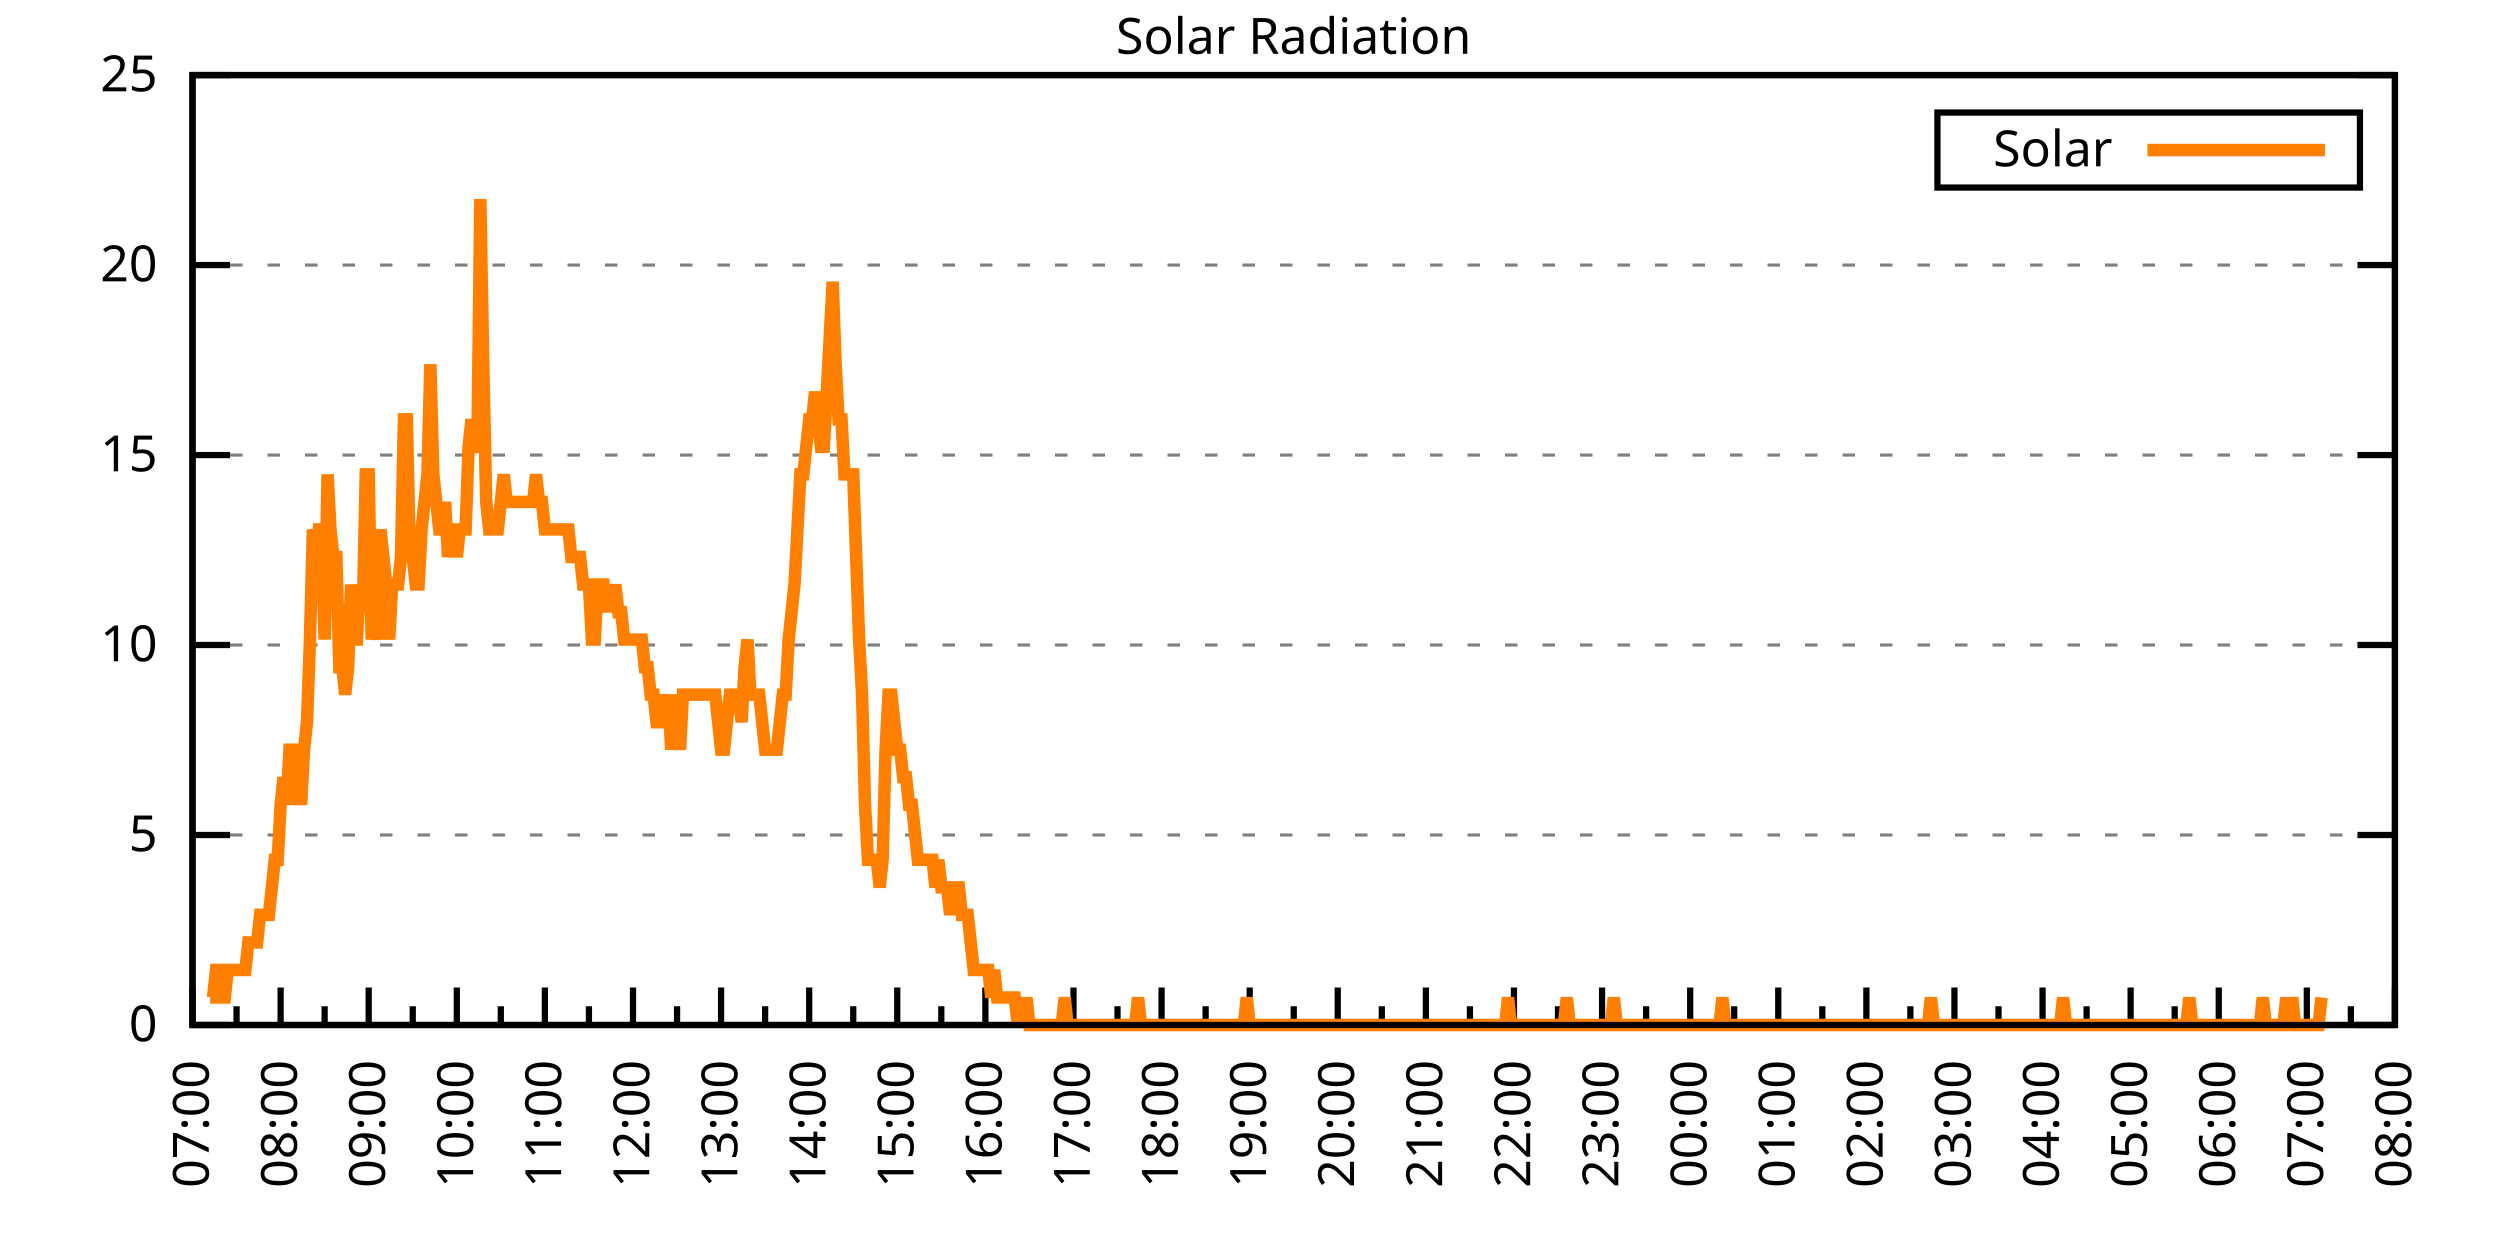
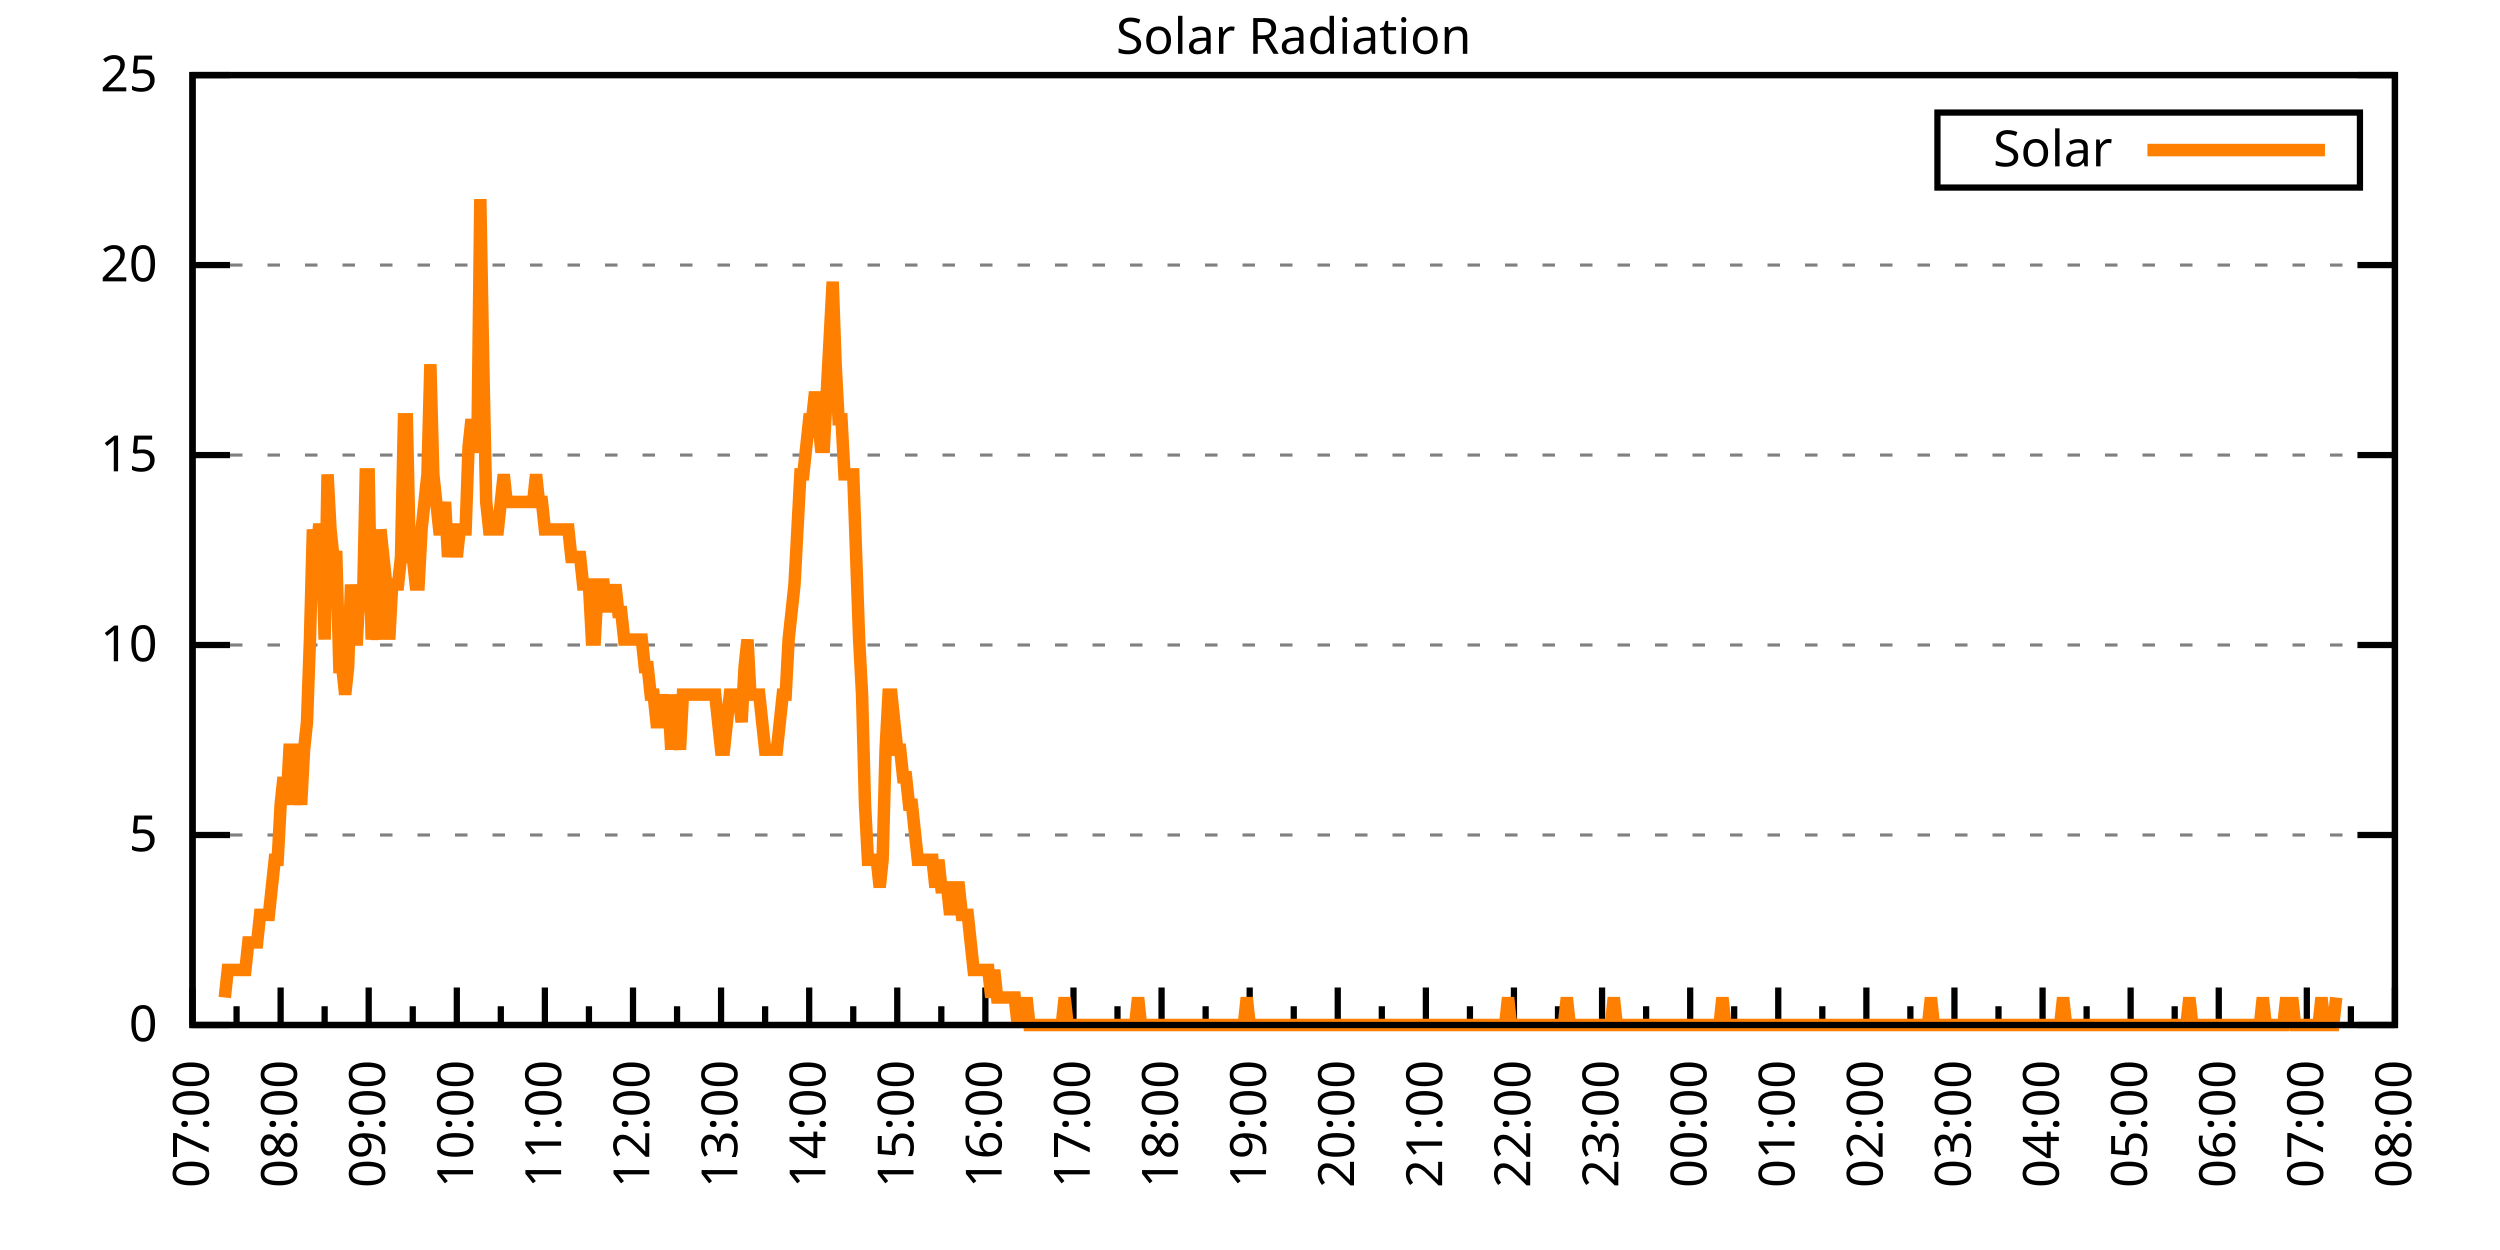
<svg xmlns="http://www.w3.org/2000/svg" xmlns:xlink="http://www.w3.org/1999/xlink" width="400" height="200" viewBox="0 0 400 200">
  <g id="gnuplot_canvas">
    <rect x="0" y="0" width="400" height="200" fill="none" />
    <defs>
      <circle id="gpDot" r="0.5" stroke-width="0.5" stroke="currentColor" />
      <path id="gpPt0" stroke-width="0.333" stroke="currentColor" d="M-1,0 h2 M0,-1 v2" />
      <path id="gpPt1" stroke-width="0.333" stroke="currentColor" d="M-1,-1 L1,1 M1,-1 L-1,1" />
      <path id="gpPt2" stroke-width="0.333" stroke="currentColor" d="M-1,0 L1,0 M0,-1 L0,1 M-1,-1 L1,1 M-1,1 L1,-1" />
      <rect id="gpPt3" stroke-width="0.333" stroke="currentColor" x="-1" y="-1" width="2" height="2" />
      <rect id="gpPt4" stroke-width="0.333" stroke="currentColor" fill="currentColor" x="-1" y="-1" width="2" height="2" />
      <circle id="gpPt5" stroke-width="0.333" stroke="currentColor" cx="0" cy="0" r="1" />
      <use xlink:href="#gpPt5" id="gpPt6" fill="currentColor" stroke="none" />
      <path id="gpPt7" stroke-width="0.333" stroke="currentColor" d="M0,-1.33 L-1.33,0.67 L1.33,0.67 z" />
      <use xlink:href="#gpPt7" id="gpPt8" fill="currentColor" stroke="none" />
      <use xlink:href="#gpPt7" id="gpPt9" stroke="currentColor" transform="rotate(180)" />
      <use xlink:href="#gpPt9" id="gpPt10" fill="currentColor" stroke="none" />
      <use xlink:href="#gpPt3" id="gpPt11" stroke="currentColor" transform="rotate(45)" />
      <use xlink:href="#gpPt11" id="gpPt12" fill="currentColor" stroke="none" />
      <path id="gpPt13" stroke-width="0.333" stroke="currentColor" d="M0,1.330 L1.265,0.411 L0.782,-1.067 L-0.782,-1.076 L-1.265,0.411 z" />
      <use xlink:href="#gpPt13" id="gpPt14" fill="currentColor" stroke="none" />
      <filter id="textbox" filterUnits="objectBoundingBox" x="0" y="0" height="1" width="1">
        <feFlood flood-color="white" flood-opacity="1" result="bgnd" />
        <feComposite in="SourceGraphic" in2="bgnd" operator="atop" />
      </filter>
      <filter id="greybox" filterUnits="objectBoundingBox" x="0" y="0" height="1" width="1">
        <feFlood flood-color="lightgrey" flood-opacity="1" result="grey" />
        <feComposite in="SourceGraphic" in2="grey" operator="atop" />
      </filter>
    </defs>
    <g fill="none" color="white" stroke="currentColor" stroke-width="1.00" stroke-linecap="butt" stroke-linejoin="miter">
</g>
    <g fill="none" color="black" stroke="currentColor" stroke-width="1.00" stroke-linecap="butt" stroke-linejoin="miter">
      <g stroke="none" shape-rendering="crispEdges">
        <polygon fill="rgb(255, 255, 255)" points="30.80,164.00 383.18,164.00 383.18,12.02 30.80,12.02 " />
      </g>
    </g>
    <g fill="none" color="black" stroke="currentColor" stroke-width="1.00" stroke-linecap="butt" stroke-linejoin="miter">
</g>
    <g fill="none" color="black" stroke="black" stroke-width="0.50" stroke-linecap="butt" stroke-linejoin="miter">
</g>
    <g fill="none" color="gray" stroke="currentColor" stroke-width="0.50" stroke-linecap="butt" stroke-linejoin="miter">
      <path stroke="gray" stroke-dasharray="2,4" class="gridline" d="M30.80,164.00 L383.19,164.00  " />
    </g>
    <g fill="none" color="gray" stroke="gray" stroke-width="1.00" stroke-linecap="butt" stroke-linejoin="miter">
</g>
    <g fill="none" color="black" stroke="currentColor" stroke-width="1.00" stroke-linecap="butt" stroke-linejoin="miter">
      <path stroke="black" d="M30.80,164.00 L36.80,164.00 M383.19,164.00 L377.19,164.00  " />
      <g transform="translate(25.20,166.60)" stroke="none" fill="black" font-family="Sans" font-size="8.00" text-anchor="end">
        <text>
          <tspan font-family="Sans"> 0</tspan>
        </text>
      </g>
    </g>
    <g fill="none" color="black" stroke="currentColor" stroke-width="1.00" stroke-linecap="butt" stroke-linejoin="miter">
</g>
    <g fill="none" color="black" stroke="black" stroke-width="0.50" stroke-linecap="butt" stroke-linejoin="miter">
</g>
    <g fill="none" color="gray" stroke="currentColor" stroke-width="0.50" stroke-linecap="butt" stroke-linejoin="miter">
      <path stroke="gray" stroke-dasharray="2,4" class="gridline" d="M30.80,133.60 L383.19,133.60  " />
    </g>
    <g fill="none" color="gray" stroke="gray" stroke-width="1.00" stroke-linecap="butt" stroke-linejoin="miter">
</g>
    <g fill="none" color="black" stroke="currentColor" stroke-width="1.00" stroke-linecap="butt" stroke-linejoin="miter">
      <path stroke="black" d="M30.80,133.60 L36.80,133.60 M383.19,133.60 L377.19,133.60  " />
      <g transform="translate(25.20,136.20)" stroke="none" fill="black" font-family="Sans" font-size="8.00" text-anchor="end">
        <text>
          <tspan font-family="Sans"> 5</tspan>
        </text>
      </g>
    </g>
    <g fill="none" color="black" stroke="currentColor" stroke-width="1.00" stroke-linecap="butt" stroke-linejoin="miter">
</g>
    <g fill="none" color="black" stroke="black" stroke-width="0.50" stroke-linecap="butt" stroke-linejoin="miter">
</g>
    <g fill="none" color="gray" stroke="currentColor" stroke-width="0.50" stroke-linecap="butt" stroke-linejoin="miter">
      <path stroke="gray" stroke-dasharray="2,4" class="gridline" d="M30.80,103.20 L383.19,103.20  " />
    </g>
    <g fill="none" color="gray" stroke="gray" stroke-width="1.00" stroke-linecap="butt" stroke-linejoin="miter">
</g>
    <g fill="none" color="black" stroke="currentColor" stroke-width="1.00" stroke-linecap="butt" stroke-linejoin="miter">
      <path stroke="black" d="M30.80,103.20 L36.80,103.20 M383.19,103.20 L377.19,103.20  " />
      <g transform="translate(25.20,105.80)" stroke="none" fill="black" font-family="Sans" font-size="8.00" text-anchor="end">
        <text>
          <tspan font-family="Sans"> 10</tspan>
        </text>
      </g>
    </g>
    <g fill="none" color="black" stroke="currentColor" stroke-width="1.00" stroke-linecap="butt" stroke-linejoin="miter">
</g>
    <g fill="none" color="black" stroke="black" stroke-width="0.50" stroke-linecap="butt" stroke-linejoin="miter">
</g>
    <g fill="none" color="gray" stroke="currentColor" stroke-width="0.50" stroke-linecap="butt" stroke-linejoin="miter">
      <path stroke="gray" stroke-dasharray="2,4" class="gridline" d="M30.80,72.81 L383.19,72.81  " />
    </g>
    <g fill="none" color="gray" stroke="gray" stroke-width="1.00" stroke-linecap="butt" stroke-linejoin="miter">
</g>
    <g fill="none" color="black" stroke="currentColor" stroke-width="1.00" stroke-linecap="butt" stroke-linejoin="miter">
      <path stroke="black" d="M30.80,72.81 L36.80,72.81 M383.19,72.81 L377.19,72.81  " />
      <g transform="translate(25.20,75.41)" stroke="none" fill="black" font-family="Sans" font-size="8.00" text-anchor="end">
        <text>
          <tspan font-family="Sans"> 15</tspan>
        </text>
      </g>
    </g>
    <g fill="none" color="black" stroke="currentColor" stroke-width="1.00" stroke-linecap="butt" stroke-linejoin="miter">
</g>
    <g fill="none" color="black" stroke="black" stroke-width="0.50" stroke-linecap="butt" stroke-linejoin="miter">
</g>
    <g fill="none" color="gray" stroke="currentColor" stroke-width="0.50" stroke-linecap="butt" stroke-linejoin="miter">
      <path stroke="gray" stroke-dasharray="2,4" class="gridline" d="M30.80,42.41 L383.19,42.41  " />
    </g>
    <g fill="none" color="gray" stroke="gray" stroke-width="1.00" stroke-linecap="butt" stroke-linejoin="miter">
</g>
    <g fill="none" color="black" stroke="currentColor" stroke-width="1.00" stroke-linecap="butt" stroke-linejoin="miter">
      <path stroke="black" d="M30.80,42.41 L36.80,42.41 M383.19,42.41 L377.19,42.41  " />
      <g transform="translate(25.20,45.01)" stroke="none" fill="black" font-family="Sans" font-size="8.00" text-anchor="end">
        <text>
          <tspan font-family="Sans"> 20</tspan>
        </text>
      </g>
    </g>
    <g fill="none" color="black" stroke="currentColor" stroke-width="1.00" stroke-linecap="butt" stroke-linejoin="miter">
</g>
    <g fill="none" color="black" stroke="black" stroke-width="0.50" stroke-linecap="butt" stroke-linejoin="miter">
</g>
    <g fill="none" color="gray" stroke="currentColor" stroke-width="0.50" stroke-linecap="butt" stroke-linejoin="miter">
      <path stroke="gray" stroke-dasharray="2,4" class="gridline" d="M30.80,12.01 L383.19,12.01  " />
    </g>
    <g fill="none" color="gray" stroke="gray" stroke-width="1.00" stroke-linecap="butt" stroke-linejoin="miter">
</g>
    <g fill="none" color="black" stroke="currentColor" stroke-width="1.00" stroke-linecap="butt" stroke-linejoin="miter">
      <path stroke="black" d="M30.80,12.01 L36.80,12.01 M383.19,12.01 L377.19,12.01  " />
      <g transform="translate(25.20,14.61)" stroke="none" fill="black" font-family="Sans" font-size="8.00" text-anchor="end">
        <text>
          <tspan font-family="Sans"> 25</tspan>
        </text>
      </g>
    </g>
    <g fill="none" color="black" stroke="currentColor" stroke-width="1.00" stroke-linecap="butt" stroke-linejoin="miter">
      <path stroke="black" d="M30.80,164.00 L30.80,158.00  " />
      <g transform="translate(33.40,169.60) rotate(270)" stroke="none" fill="black" font-family="Sans" font-size="8.00" text-anchor="end">
        <text>
          <tspan font-family="Sans">07:00</tspan>
        </text>
      </g>
    </g>
    <g fill="none" color="black" stroke="currentColor" stroke-width="1.00" stroke-linecap="butt" stroke-linejoin="miter">
      <path stroke="black" d="M37.85,164.00 L37.85,161.00 M44.90,164.00 L44.90,158.00  " />
      <g transform="translate(47.50,169.60) rotate(270)" stroke="none" fill="black" font-family="Sans" font-size="8.00" text-anchor="end">
        <text>
          <tspan font-family="Sans">08:00</tspan>
        </text>
      </g>
    </g>
    <g fill="none" color="black" stroke="currentColor" stroke-width="1.00" stroke-linecap="butt" stroke-linejoin="miter">
      <path stroke="black" d="M51.94,164.00 L51.94,161.00 M58.99,164.00 L58.99,158.00  " />
      <g transform="translate(61.59,169.60) rotate(270)" stroke="none" fill="black" font-family="Sans" font-size="8.00" text-anchor="end">
        <text>
          <tspan font-family="Sans">09:00</tspan>
        </text>
      </g>
    </g>
    <g fill="none" color="black" stroke="currentColor" stroke-width="1.00" stroke-linecap="butt" stroke-linejoin="miter">
      <path stroke="black" d="M66.04,164.00 L66.04,161.00 M73.09,164.00 L73.09,158.00  " />
      <g transform="translate(75.69,169.60) rotate(270)" stroke="none" fill="black" font-family="Sans" font-size="8.00" text-anchor="end">
        <text>
          <tspan font-family="Sans">10:00</tspan>
        </text>
      </g>
    </g>
    <g fill="none" color="black" stroke="currentColor" stroke-width="1.00" stroke-linecap="butt" stroke-linejoin="miter">
      <path stroke="black" d="M80.13,164.00 L80.13,161.00 M87.18,164.00 L87.18,158.00  " />
      <g transform="translate(89.78,169.60) rotate(270)" stroke="none" fill="black" font-family="Sans" font-size="8.00" text-anchor="end">
        <text>
          <tspan font-family="Sans">11:00</tspan>
        </text>
      </g>
    </g>
    <g fill="none" color="black" stroke="currentColor" stroke-width="1.00" stroke-linecap="butt" stroke-linejoin="miter">
      <path stroke="black" d="M94.23,164.00 L94.23,161.00 M101.28,164.00 L101.28,158.00  " />
      <g transform="translate(103.88,169.60) rotate(270)" stroke="none" fill="black" font-family="Sans" font-size="8.00" text-anchor="end">
        <text>
          <tspan font-family="Sans">12:00</tspan>
        </text>
      </g>
    </g>
    <g fill="none" color="black" stroke="currentColor" stroke-width="1.00" stroke-linecap="butt" stroke-linejoin="miter">
      <path stroke="black" d="M108.33,164.00 L108.33,161.00 M115.37,164.00 L115.37,158.00  " />
      <g transform="translate(117.97,169.60) rotate(270)" stroke="none" fill="black" font-family="Sans" font-size="8.00" text-anchor="end">
        <text>
          <tspan font-family="Sans">13:00</tspan>
        </text>
      </g>
    </g>
    <g fill="none" color="black" stroke="currentColor" stroke-width="1.00" stroke-linecap="butt" stroke-linejoin="miter">
      <path stroke="black" d="M122.42,164.00 L122.42,161.00 M129.47,164.00 L129.47,158.00  " />
      <g transform="translate(132.07,169.60) rotate(270)" stroke="none" fill="black" font-family="Sans" font-size="8.00" text-anchor="end">
        <text>
          <tspan font-family="Sans">14:00</tspan>
        </text>
      </g>
    </g>
    <g fill="none" color="black" stroke="currentColor" stroke-width="1.00" stroke-linecap="butt" stroke-linejoin="miter">
      <path stroke="black" d="M136.52,164.00 L136.52,161.00 M143.56,164.00 L143.56,158.00  " />
      <g transform="translate(146.16,169.60) rotate(270)" stroke="none" fill="black" font-family="Sans" font-size="8.00" text-anchor="end">
        <text>
          <tspan font-family="Sans">15:00</tspan>
        </text>
      </g>
    </g>
    <g fill="none" color="black" stroke="currentColor" stroke-width="1.00" stroke-linecap="butt" stroke-linejoin="miter">
      <path stroke="black" d="M150.61,164.00 L150.61,161.00 M157.66,164.00 L157.66,158.00  " />
      <g transform="translate(160.26,169.60) rotate(270)" stroke="none" fill="black" font-family="Sans" font-size="8.00" text-anchor="end">
        <text>
          <tspan font-family="Sans">16:00</tspan>
        </text>
      </g>
    </g>
    <g fill="none" color="black" stroke="currentColor" stroke-width="1.00" stroke-linecap="butt" stroke-linejoin="miter">
      <path stroke="black" d="M164.71,164.00 L164.71,161.00 M171.76,164.00 L171.76,158.00  " />
      <g transform="translate(174.36,169.60) rotate(270)" stroke="none" fill="black" font-family="Sans" font-size="8.00" text-anchor="end">
        <text>
          <tspan font-family="Sans">17:00</tspan>
        </text>
      </g>
    </g>
    <g fill="none" color="black" stroke="currentColor" stroke-width="1.00" stroke-linecap="butt" stroke-linejoin="miter">
      <path stroke="black" d="M178.80,164.00 L178.80,161.00 M185.85,164.00 L185.85,158.00  " />
      <g transform="translate(188.45,169.60) rotate(270)" stroke="none" fill="black" font-family="Sans" font-size="8.00" text-anchor="end">
        <text>
          <tspan font-family="Sans">18:00</tspan>
        </text>
      </g>
    </g>
    <g fill="none" color="black" stroke="currentColor" stroke-width="1.00" stroke-linecap="butt" stroke-linejoin="miter">
      <path stroke="black" d="M192.90,164.00 L192.90,161.00 M199.95,164.00 L199.95,158.00  " />
      <g transform="translate(202.55,169.60) rotate(270)" stroke="none" fill="black" font-family="Sans" font-size="8.00" text-anchor="end">
        <text>
          <tspan font-family="Sans">19:00</tspan>
        </text>
      </g>
    </g>
    <g fill="none" color="black" stroke="currentColor" stroke-width="1.00" stroke-linecap="butt" stroke-linejoin="miter">
      <path stroke="black" d="M207.00,164.00 L207.00,161.00 M214.04,164.00 L214.04,158.00  " />
      <g transform="translate(216.64,169.60) rotate(270)" stroke="none" fill="black" font-family="Sans" font-size="8.00" text-anchor="end">
        <text>
          <tspan font-family="Sans">20:00</tspan>
        </text>
      </g>
    </g>
    <g fill="none" color="black" stroke="currentColor" stroke-width="1.00" stroke-linecap="butt" stroke-linejoin="miter">
      <path stroke="black" d="M221.09,164.00 L221.09,161.00 M228.14,164.00 L228.14,158.00  " />
      <g transform="translate(230.74,169.60) rotate(270)" stroke="none" fill="black" font-family="Sans" font-size="8.00" text-anchor="end">
        <text>
          <tspan font-family="Sans">21:00</tspan>
        </text>
      </g>
    </g>
    <g fill="none" color="black" stroke="currentColor" stroke-width="1.00" stroke-linecap="butt" stroke-linejoin="miter">
      <path stroke="black" d="M235.19,164.00 L235.19,161.00 M242.23,164.00 L242.23,158.00  " />
      <g transform="translate(244.83,169.60) rotate(270)" stroke="none" fill="black" font-family="Sans" font-size="8.00" text-anchor="end">
        <text>
          <tspan font-family="Sans">22:00</tspan>
        </text>
      </g>
    </g>
    <g fill="none" color="black" stroke="currentColor" stroke-width="1.00" stroke-linecap="butt" stroke-linejoin="miter">
      <path stroke="black" d="M249.28,164.00 L249.28,161.00 M256.33,164.00 L256.33,158.00  " />
      <g transform="translate(258.93,169.60) rotate(270)" stroke="none" fill="black" font-family="Sans" font-size="8.00" text-anchor="end">
        <text>
          <tspan font-family="Sans">23:00</tspan>
        </text>
      </g>
    </g>
    <g fill="none" color="black" stroke="currentColor" stroke-width="1.00" stroke-linecap="butt" stroke-linejoin="miter">
      <path stroke="black" d="M263.38,164.00 L263.38,161.00 M270.43,164.00 L270.43,158.00  " />
      <g transform="translate(273.03,169.60) rotate(270)" stroke="none" fill="black" font-family="Sans" font-size="8.00" text-anchor="end">
        <text>
          <tspan font-family="Sans">00:00</tspan>
        </text>
      </g>
    </g>
    <g fill="none" color="black" stroke="currentColor" stroke-width="1.00" stroke-linecap="butt" stroke-linejoin="miter">
      <path stroke="black" d="M277.47,164.00 L277.47,161.00 M284.52,164.00 L284.52,158.00  " />
      <g transform="translate(287.12,169.60) rotate(270)" stroke="none" fill="black" font-family="Sans" font-size="8.00" text-anchor="end">
        <text>
          <tspan font-family="Sans">01:00</tspan>
        </text>
      </g>
    </g>
    <g fill="none" color="black" stroke="currentColor" stroke-width="1.00" stroke-linecap="butt" stroke-linejoin="miter">
      <path stroke="black" d="M291.57,164.00 L291.57,161.00 M298.62,164.00 L298.62,158.00  " />
      <g transform="translate(301.22,169.60) rotate(270)" stroke="none" fill="black" font-family="Sans" font-size="8.00" text-anchor="end">
        <text>
          <tspan font-family="Sans">02:00</tspan>
        </text>
      </g>
    </g>
    <g fill="none" color="black" stroke="currentColor" stroke-width="1.00" stroke-linecap="butt" stroke-linejoin="miter">
      <path stroke="black" d="M305.66,164.00 L305.66,161.00 M312.71,164.00 L312.71,158.00  " />
      <g transform="translate(315.31,169.60) rotate(270)" stroke="none" fill="black" font-family="Sans" font-size="8.00" text-anchor="end">
        <text>
          <tspan font-family="Sans">03:00</tspan>
        </text>
      </g>
    </g>
    <g fill="none" color="black" stroke="currentColor" stroke-width="1.00" stroke-linecap="butt" stroke-linejoin="miter">
      <path stroke="black" d="M319.76,164.00 L319.76,161.00 M326.81,164.00 L326.81,158.00  " />
      <g transform="translate(329.41,169.60) rotate(270)" stroke="none" fill="black" font-family="Sans" font-size="8.00" text-anchor="end">
        <text>
          <tspan font-family="Sans">04:00</tspan>
        </text>
      </g>
    </g>
    <g fill="none" color="black" stroke="currentColor" stroke-width="1.00" stroke-linecap="butt" stroke-linejoin="miter">
      <path stroke="black" d="M333.86,164.00 L333.86,161.00 M340.90,164.00 L340.90,158.00  " />
      <g transform="translate(343.50,169.60) rotate(270)" stroke="none" fill="black" font-family="Sans" font-size="8.00" text-anchor="end">
        <text>
          <tspan font-family="Sans">05:00</tspan>
        </text>
      </g>
    </g>
    <g fill="none" color="black" stroke="currentColor" stroke-width="1.00" stroke-linecap="butt" stroke-linejoin="miter">
      <path stroke="black" d="M347.95,164.00 L347.95,161.00 M355.00,164.00 L355.00,158.00  " />
      <g transform="translate(357.60,169.60) rotate(270)" stroke="none" fill="black" font-family="Sans" font-size="8.00" text-anchor="end">
        <text>
          <tspan font-family="Sans">06:00</tspan>
        </text>
      </g>
    </g>
    <g fill="none" color="black" stroke="currentColor" stroke-width="1.00" stroke-linecap="butt" stroke-linejoin="miter">
      <path stroke="black" d="M362.05,164.00 L362.05,161.00 M369.09,164.00 L369.09,158.00  " />
      <g transform="translate(371.69,169.60) rotate(270)" stroke="none" fill="black" font-family="Sans" font-size="8.00" text-anchor="end">
        <text>
          <tspan font-family="Sans">07:00</tspan>
        </text>
      </g>
    </g>
    <g fill="none" color="black" stroke="currentColor" stroke-width="1.00" stroke-linecap="butt" stroke-linejoin="miter">
      <path stroke="black" d="M376.14,164.00 L376.14,161.00 M383.19,164.00 L383.19,158.00  " />
      <g transform="translate(385.79,169.60) rotate(270)" stroke="none" fill="black" font-family="Sans" font-size="8.00" text-anchor="end">
        <text>
          <tspan font-family="Sans">08:00</tspan>
        </text>
      </g>
    </g>
    <g fill="none" color="black" stroke="currentColor" stroke-width="1.00" stroke-linecap="butt" stroke-linejoin="miter">
</g>
    <g fill="none" color="black" stroke="currentColor" stroke-width="1.00" stroke-linecap="butt" stroke-linejoin="miter">
      <path stroke="black" d="M30.80,12.01 L30.80,164.00 L383.19,164.00 L383.19,12.01 L30.80,12.01 Z  " />
    </g>
    <g fill="none" color="black" stroke="currentColor" stroke-width="1.00" stroke-linecap="butt" stroke-linejoin="miter">
      <g transform="translate(6.80,88.01) rotate(270)" stroke="none" fill="black" font-family="Sans" font-size="8.00" text-anchor="middle">
        <text />
      </g>
    </g>
    <g fill="none" color="black" stroke="currentColor" stroke-width="1.00" stroke-linecap="butt" stroke-linejoin="miter">
</g>
    <g fill="none" color="black" stroke="currentColor" stroke-width="1.00" stroke-linecap="butt" stroke-linejoin="miter">
      <path stroke="black" d="M309.99,30.01 L309.99,18.01 L377.59,18.01 L377.59,30.01 L309.99,30.01 Z  " />
    </g>
    <g id="Solar_Radiation_plot_1">
      <g fill="none" color="white" stroke="black" stroke-width="2.00" stroke-linecap="butt" stroke-linejoin="miter">
</g>
      <g fill="none" color="black" stroke="currentColor" stroke-width="2.00" stroke-linecap="butt" stroke-linejoin="miter">
        <g transform="translate(337.99,26.61)" stroke="none" fill="black" font-family="Sans" font-size="8.00" text-anchor="end">
          <text>
            <tspan font-family="Sans">Solar</tspan>
          </text>
        </g>
      </g>
      <g fill="none" color="black" stroke="currentColor" stroke-width="2.00" stroke-linecap="butt" stroke-linejoin="miter">
-         <path stroke="rgb(255, 127,   0)" d="M343.59,24.01 L371.99,24.01 M33.62,159.60 L34.09,159.60 L34.56,155.19 L35.03,155.19 L35.50,159.60 L35.97,159.60   L36.44,155.19 L36.91,155.19 L37.38,155.19 L37.85,155.19 L38.32,155.19 L38.79,155.19 L39.26,155.19 L39.73,150.79   L40.20,150.79 L40.67,150.79 L41.14,150.79 L41.61,146.38 L42.08,146.38 L42.55,146.38 L43.02,146.38 L43.49,141.98   L43.96,137.57 L44.43,137.57 L44.90,128.76 L45.37,124.36 L45.84,128.76 L46.31,119.95 L46.78,119.95 L47.24,128.76   L47.71,124.36 L48.18,128.76 L48.65,119.95 L49.12,115.55 L49.59,102.33 L50.06,84.71 L50.53,89.12 L51.00,84.71   L51.47,84.71 L51.94,102.33 L52.41,75.90 L52.88,84.71 L53.35,89.12 L53.82,89.12 L54.29,106.74 L54.76,106.74   L55.23,111.14 L55.70,106.74 L56.17,93.52 L56.64,102.33 L57.11,102.33 L57.58,93.52 L58.05,97.93 L58.52,75.90   L58.99,75.90 L59.46,102.33 L59.93,97.93 L60.40,102.33 L60.87,84.71 L61.34,89.12 L61.81,93.52 L62.28,102.33   L62.75,93.52 L63.22,93.52 L63.69,93.52 L64.16,89.12 L64.63,67.09 L65.10,67.09 L65.57,89.12 L66.04,89.12   L66.51,93.52 L66.98,93.52 L67.45,84.71 L67.92,80.31 L68.39,75.90 L68.86,58.28 L69.33,75.90 L69.80,80.31   L70.27,84.71 L70.74,84.71 L71.21,80.31 L71.68,89.12 L72.15,84.71 L72.62,84.71 L73.09,89.12 L73.56,84.71   L74.03,84.71 L74.50,84.71 L74.97,71.50 L75.44,67.09 L75.91,71.50 L76.38,71.50 L76.85,31.85 L77.32,58.28   L77.79,80.31 L78.26,84.71 L78.73,84.71 L79.19,84.71 L79.66,84.71 L80.13,80.31 L80.60,75.90 L81.07,80.31   L81.54,80.31 L82.01,80.31 L82.48,80.31 L82.95,80.31 L83.42,80.31 L83.89,80.31 L84.36,80.31 L84.83,80.31   L85.30,80.31 L85.77,75.90 L86.24,80.31 L86.71,80.31 L87.18,84.71 L87.65,84.71 L88.12,84.71 L88.59,84.71   L89.06,84.71 L89.53,84.71 L90.00,84.71 L90.47,84.71 L90.94,84.71 L91.41,89.12 L91.88,89.12 L92.35,89.12   L92.82,89.12 L93.29,93.52 L93.76,93.52 L94.23,93.52 L94.70,102.33 L95.17,102.33 L95.64,93.52 L96.11,93.52   L96.58,93.52 L97.05,97.93 L97.52,93.52 L97.99,97.93 L98.46,93.52 L98.93,97.93 L99.40,97.93 L99.87,102.33   L100.34,102.33 L100.81,102.33 L101.28,102.33 L101.75,102.33 L102.22,102.33 L102.69,102.33 L103.16,106.74 L103.63,106.74   L104.10,111.14 L104.57,111.14 L105.04,115.55 L105.51,115.55 L105.98,111.14 L106.45,115.55 L106.92,111.14 L107.39,119.95   L107.86,111.14 L108.33,115.55 L108.80,119.95 L109.27,111.14 L109.74,111.14 L110.21,111.14 L110.68,111.14 L111.14,111.14   L111.61,111.14 L112.08,111.14 L112.55,111.14 L113.02,111.14 L113.49,111.14 L113.96,111.14 L114.43,111.14 L114.90,115.55   L115.37,119.95 L115.84,119.95 L116.31,115.55 L116.78,111.14 L117.25,111.14 L117.72,111.14 L118.19,111.14 L118.66,115.55   L119.13,106.74 L119.60,102.33 L120.07,111.14 L120.54,111.14 L121.01,111.14 L121.48,111.14 L121.95,115.55 L122.42,119.95   L122.89,119.95 L123.36,119.95 L123.83,119.95 L124.30,119.95 L124.77,115.55 L125.24,111.14 L125.71,111.14 L126.18,102.33   L126.65,97.93 L127.12,93.52 L127.59,84.71 L128.06,75.90 L128.53,75.90 L129.00,71.50 L129.47,67.09 L129.94,67.09   L130.41,62.69 L130.88,67.09 L131.35,71.50 L131.82,71.50 L132.29,62.69 L132.76,53.88 L133.23,45.07 L133.70,58.28   L134.17,67.09 L134.64,67.09 L135.11,75.90 L135.58,75.90 L136.05,75.90 L136.52,75.90 L136.99,89.12 L137.46,102.33   L137.93,111.14 L138.40,128.76 L138.87,137.57 L139.34,137.57 L139.81,137.57 L140.28,137.57 L140.75,141.98 L141.22,137.57   L141.69,119.95 L142.16,111.14 L142.63,111.14 L143.09,115.55 L143.56,119.95 L144.03,119.95 L144.50,124.36 L144.97,124.36   L145.44,128.76 L145.91,128.76 L146.38,133.17 L146.85,137.57 L147.32,137.57 L147.79,137.57 L148.26,137.57 L148.73,137.57   L149.20,137.57 L149.67,141.98 L150.14,137.57 L150.61,141.98 L151.08,141.98 L151.55,141.98 L152.02,146.38 L152.49,141.98   L152.96,141.98 L153.43,141.98 L153.90,146.38 L154.37,146.38 L154.84,146.38 L155.31,150.79 L155.78,155.19 L156.25,155.19   L156.72,155.19 L157.19,155.19 L157.66,155.19 L158.13,155.19 L158.60,159.60 L159.07,155.19 L159.54,159.60 L160.01,159.60   L160.48,159.60 L160.95,159.60 L161.42,159.60 L161.89,159.60 L162.36,159.60 L162.83,164.00 L163.30,159.60 L163.77,164.00   L164.24,159.60 L164.71,164.00 L165.18,164.00 L165.65,164.00 L166.12,164.00 L166.59,164.00 L167.06,164.00 L167.53,164.00   L168.00,164.00 L168.47,164.00 L168.94,164.00 L169.41,164.00 L169.88,164.00 L170.35,159.60 L170.82,164.00 L171.29,164.00   L171.76,164.00 L172.23,164.00 L172.70,164.00 L173.17,164.00 L173.64,164.00 L174.11,164.00 L174.58,164.00 L175.04,164.00   L175.51,164.00 L175.98,164.00 L176.45,164.00 L176.92,164.00 L177.39,164.00 L177.86,164.00 L178.33,164.00 L178.80,164.00   L179.27,164.00 L179.74,164.00 L180.21,164.00 L180.68,164.00 L181.15,164.00 L181.62,164.00 L182.09,159.60 L182.56,164.00   L183.03,164.00 L183.50,164.00 L183.97,164.00 L184.44,164.00 L184.91,164.00 L185.38,164.00 L185.85,164.00 L186.32,164.00   L186.79,164.00 L187.26,164.00 L187.73,164.00 L188.20,164.00 L188.67,164.00 L189.14,164.00 L189.61,164.00 L190.08,164.00   L190.55,164.00 L191.02,164.00 L191.49,164.00 L191.96,164.00 L192.43,164.00 L192.90,164.00 L193.37,164.00 L193.84,164.00   L194.31,164.00 L194.78,164.00 L195.25,164.00 L195.72,164.00 L196.19,164.00 L196.66,164.00 L197.13,164.00 L197.60,164.00   L198.07,164.00 L198.54,164.00 L199.01,164.00 L199.48,159.60 L199.95,164.00 L200.42,164.00 L200.89,164.00 L201.36,164.00   L201.83,164.00 L202.30,164.00 L202.77,164.00 L203.24,164.00 L203.71,164.00 L204.18,164.00 L204.65,164.00 L205.12,164.00   L205.59,164.00 L206.06,164.00 L206.53,164.00 L207.00,164.00 L207.46,164.00 L207.93,164.00 L208.40,164.00 L208.87,164.00   L209.34,164.00 L209.81,164.00 L210.28,164.00 L210.75,164.00 L211.22,164.00 L211.69,164.00 L212.16,164.00 L212.63,164.00   L213.10,164.00 L213.57,164.00 L214.04,164.00 L214.51,164.00 L214.98,164.00 L215.45,164.00 L215.92,164.00 L216.39,164.00   L216.86,164.00 L217.33,164.00 L217.80,164.00 L218.27,164.00 L218.74,164.00 L219.21,164.00 L219.68,164.00 L220.15,164.00   L220.62,164.00 L221.09,164.00 L221.56,164.00 L222.03,164.00 L222.50,164.00 L222.97,164.00 L223.44,164.00 L223.91,164.00   L224.38,164.00 L224.85,164.00 L225.32,164.00 L225.79,164.00 L226.26,164.00 L226.73,164.00 L227.20,164.00 L227.67,164.00   L228.14,164.00 L228.61,164.00 L229.08,164.00 L229.55,164.00 L230.02,164.00 L230.49,164.00 L230.96,164.00 L231.43,164.00   L231.90,164.00 L232.37,164.00 L232.84,164.00 L233.31,164.00 L233.78,164.00 L234.25,164.00 L234.72,164.00 L235.19,164.00   L235.66,164.00 L236.13,164.00 L236.60,164.00 L237.07,164.00 L237.54,164.00 L238.01,164.00 L238.48,164.00 L238.95,164.00   L239.41,164.00 L239.88,164.00 L240.35,164.00 L240.82,164.00 L241.29,159.60 L241.76,164.00 L242.23,164.00 L242.70,164.00   L243.17,164.00 L243.64,164.00 L244.11,164.00 L244.58,164.00 L245.05,164.00 L245.52,164.00 L245.99,164.00 L246.46,164.00   L246.93,164.00 L247.40,164.00 L247.87,164.00 L248.34,164.00 L248.81,164.00 L249.28,164.00 L249.75,164.00 L250.22,164.00   L250.69,159.60 L251.16,164.00 L251.63,164.00 L252.10,164.00 L252.57,164.00 L253.04,164.00 L253.51,164.00 L253.98,164.00   L254.45,164.00 L254.92,164.00 L255.39,164.00 L255.86,164.00 L256.33,164.00 L256.80,164.00 L257.27,164.00 L257.74,164.00   L258.21,159.60 L258.68,164.00 L259.15,164.00 L259.62,164.00 L260.09,164.00 L260.56,164.00 L261.03,164.00 L261.50,164.00   L261.97,164.00 L262.44,164.00 L262.91,164.00 L263.38,164.00 L263.85,164.00 L264.32,164.00 L264.79,164.00 L265.26,164.00   L265.73,164.00 L266.20,164.00 L266.67,164.00 L267.14,164.00 L267.61,164.00 L268.08,164.00 L268.55,164.00 L269.02,164.00   L269.49,164.00 L269.96,164.00 L270.43,164.00 L270.90,164.00 L271.36,164.00 L271.83,164.00 L272.30,164.00 L272.77,164.00   L273.24,164.00 L273.71,164.00 L274.18,164.00 L274.65,164.00 L275.12,164.00 L275.59,159.60 L276.06,164.00 L276.53,164.00   L277.00,164.00 L277.47,164.00 L277.94,164.00 L278.41,164.00 L278.88,164.00 L279.35,164.00 L279.82,164.00 L280.29,164.00   L280.76,164.00 L281.23,164.00 L281.70,164.00 L282.17,164.00 L282.64,164.00 L283.11,164.00 L283.58,164.00 L284.05,164.00   L284.52,164.00 L284.99,164.00 L285.46,164.00 L285.93,164.00 L286.40,164.00 L286.87,164.00 L287.34,164.00 L287.81,164.00   L288.28,164.00 L288.75,164.00 L289.22,164.00 L289.69,164.00 L290.16,164.00 L290.63,164.00 L291.10,164.00 L291.57,164.00   L292.04,164.00 L292.51,164.00 L292.98,164.00 L293.45,164.00 L293.92,164.00 L294.39,164.00 L294.86,164.00 L295.33,164.00   L295.80,164.00 L296.27,164.00 L296.74,164.00 L297.21,164.00 L297.68,164.00 L298.15,164.00 L298.62,164.00 L299.09,164.00   L299.56,164.00 L300.03,164.00 L300.50,164.00 L300.97,164.00 L301.44,164.00 L301.91,164.00 L302.38,164.00 L302.85,164.00   L303.31,164.00 L303.78,164.00 L304.25,164.00 L304.72,164.00 L305.19,164.00 L305.66,164.00 L306.13,164.00 L306.60,164.00   L307.07,164.00 L307.54,164.00 L308.01,164.00 L308.48,164.00 L308.95,159.60 L309.42,164.00 L309.89,164.00 L310.36,164.00   L310.83,164.00 L311.30,164.00 L311.77,164.00 L312.24,164.00 L312.71,164.00 L313.18,164.00 L313.65,164.00 L314.12,164.00   L314.59,164.00 L315.06,164.00 L315.53,164.00 L316.00,164.00 L316.47,164.00 L316.94,164.00 L317.41,164.00 L317.88,164.00   L318.35,164.00 L318.82,164.00 L319.29,164.00 L319.76,164.00 L320.23,164.00 L320.70,164.00 L321.17,164.00 L321.64,164.00   L322.11,164.00 L322.58,164.00 L323.05,164.00 L323.52,164.00 L323.99,164.00 L324.46,164.00 L324.93,164.00 L325.40,164.00   L325.87,164.00 L326.34,164.00 L326.81,164.00 L327.28,164.00 L327.75,164.00 L328.22,164.00 L328.69,164.00 L329.16,164.00   L329.63,164.00 L330.10,159.60 L330.57,164.00 L331.04,164.00 L331.51,164.00 L331.98,164.00 L332.45,164.00 L332.92,164.00   L333.39,164.00 L333.86,164.00 L334.33,164.00 L334.80,164.00 L335.26,164.00 L335.73,164.00 L336.20,164.00 L336.67,164.00   L337.14,164.00 L337.61,164.00 L338.08,164.00 L338.55,164.00 L339.02,164.00 L339.49,164.00 L339.96,164.00 L340.43,164.00   L340.90,164.00 L341.37,164.00 L341.84,164.00 L342.31,164.00 L342.78,164.00 L343.25,164.00 L343.72,164.00 L344.19,164.00   L344.66,164.00 L345.13,164.00 L345.60,164.00 L346.07,164.00 L346.54,164.00 L347.01,164.00 L347.48,164.00 L347.95,164.00   L348.42,164.00 L348.89,164.00 L349.36,164.00 L349.83,164.00 L350.30,159.60 L350.77,164.00 L351.24,164.00 L351.71,164.00   L352.18,164.00 L352.65,164.00 L353.12,164.00 L353.59,164.00 L354.06,164.00 L354.53,164.00 L355.00,164.00 L355.47,164.00   L355.94,164.00 L356.41,164.00 L356.88,164.00 L357.35,164.00 L357.82,164.00 L358.29,164.00 L358.76,164.00 L359.23,164.00   L359.70,164.00 L360.17,164.00 L360.64,164.00 L361.11,164.00 L361.58,164.00 L362.05,159.60 L362.52,164.00 L362.99,164.00   L363.46,164.00 L363.93,164.00 L364.40,164.00 L364.87,164.00 L365.34,164.00 L365.81,159.60 L366.28,164.00 L366.75,159.60   L367.21,164.00 L367.68,164.00 L368.15,164.00 L368.62,164.00 L369.09,164.00 L369.56,164.00 L370.03,164.00 L370.50,164.00   L370.97,164.00 L371.44,159.60  " />
+         <path stroke="rgb(255, 127,   0)" d="M343.59,24.01 L371.99,24.01 M35.97,159.60 L36.44,155.19 L36.91,155.19 L37.38,155.19 L37.85,155.19 L38.32,155.19   L38.79,155.19 L39.26,155.19 L39.73,150.79 L40.20,150.79 L40.67,150.79 L41.14,150.79 L41.61,146.38 L42.08,146.38   L42.55,146.38 L43.02,146.38 L43.49,141.98 L43.96,137.57 L44.43,137.57 L44.90,128.76 L45.37,124.36 L45.84,128.76   L46.31,119.95 L46.78,119.95 L47.24,128.76 L47.71,124.36 L48.18,128.76 L48.65,119.95 L49.12,115.55 L49.59,102.33   L50.06,84.71 L50.53,89.12 L51.00,84.71 L51.47,84.71 L51.94,102.33 L52.41,75.90 L52.88,84.71 L53.35,89.12   L53.82,89.12 L54.29,106.74 L54.76,106.74 L55.23,111.14 L55.70,106.74 L56.17,93.52 L56.64,102.33 L57.11,102.33   L57.58,93.52 L58.05,97.93 L58.52,75.90 L58.99,75.90 L59.46,102.33 L59.93,97.93 L60.40,102.33 L60.87,84.71   L61.34,89.12 L61.81,93.52 L62.28,102.33 L62.75,93.52 L63.22,93.52 L63.69,93.52 L64.16,89.12 L64.63,67.09   L65.10,67.09 L65.57,89.12 L66.04,89.12 L66.51,93.52 L66.98,93.52 L67.45,84.71 L67.92,80.31 L68.39,75.90   L68.86,58.28 L69.33,75.90 L69.80,80.31 L70.27,84.71 L70.74,84.71 L71.21,80.31 L71.68,89.12 L72.15,84.71   L72.62,84.71 L73.09,89.12 L73.56,84.71 L74.03,84.71 L74.50,84.71 L74.97,71.50 L75.44,67.09 L75.91,71.50   L76.38,71.50 L76.85,31.85 L77.32,58.28 L77.79,80.31 L78.26,84.71 L78.73,84.71 L79.19,84.71 L79.66,84.71   L80.13,80.31 L80.60,75.90 L81.07,80.31 L81.54,80.31 L82.01,80.31 L82.48,80.31 L82.95,80.31 L83.42,80.31   L83.89,80.31 L84.36,80.31 L84.83,80.31 L85.30,80.31 L85.77,75.90 L86.24,80.31 L86.71,80.31 L87.18,84.71   L87.65,84.71 L88.12,84.71 L88.59,84.71 L89.06,84.71 L89.53,84.71 L90.00,84.71 L90.47,84.71 L90.94,84.71   L91.41,89.12 L91.88,89.12 L92.35,89.12 L92.82,89.12 L93.29,93.52 L93.76,93.52 L94.23,93.52 L94.70,102.33   L95.17,102.33 L95.64,93.52 L96.11,93.52 L96.58,93.52 L97.05,97.93 L97.52,93.52 L97.99,97.93 L98.46,93.52   L98.93,97.93 L99.40,97.93 L99.87,102.33 L100.34,102.33 L100.81,102.33 L101.28,102.33 L101.75,102.33 L102.22,102.33   L102.69,102.33 L103.16,106.74 L103.63,106.74 L104.10,111.14 L104.57,111.14 L105.04,115.55 L105.51,115.55 L105.98,111.14   L106.45,115.55 L106.92,111.14 L107.39,119.95 L107.86,111.14 L108.33,115.55 L108.80,119.95 L109.27,111.14 L109.74,111.14   L110.21,111.14 L110.68,111.14 L111.14,111.14 L111.61,111.14 L112.08,111.14 L112.55,111.14 L113.02,111.14 L113.49,111.14   L113.96,111.14 L114.43,111.14 L114.90,115.55 L115.37,119.95 L115.84,119.95 L116.31,115.55 L116.78,111.14 L117.25,111.14   L117.72,111.14 L118.19,111.14 L118.66,115.55 L119.13,106.74 L119.60,102.33 L120.07,111.14 L120.54,111.14 L121.01,111.14   L121.48,111.14 L121.95,115.55 L122.42,119.95 L122.89,119.95 L123.36,119.95 L123.83,119.95 L124.30,119.95 L124.77,115.55   L125.24,111.14 L125.71,111.14 L126.18,102.33 L126.65,97.93 L127.12,93.52 L127.59,84.71 L128.06,75.90 L128.53,75.90   L129.00,71.50 L129.47,67.09 L129.94,67.09 L130.41,62.69 L130.88,67.09 L131.35,71.50 L131.82,71.50 L132.29,62.69   L132.76,53.88 L133.23,45.07 L133.70,58.28 L134.17,67.09 L134.64,67.09 L135.11,75.90 L135.58,75.90 L136.05,75.90   L136.52,75.90 L136.99,89.12 L137.46,102.33 L137.93,111.14 L138.40,128.76 L138.87,137.57 L139.34,137.57 L139.81,137.57   L140.28,137.57 L140.75,141.98 L141.22,137.57 L141.69,119.95 L142.16,111.14 L142.63,111.14 L143.09,115.55 L143.56,119.95   L144.03,119.95 L144.50,124.36 L144.97,124.36 L145.44,128.76 L145.91,128.76 L146.38,133.17 L146.85,137.57 L147.32,137.57   L147.79,137.57 L148.26,137.57 L148.73,137.57 L149.20,137.57 L149.67,141.98 L150.14,137.57 L150.61,141.98 L151.08,141.98   L151.55,141.98 L152.02,146.38 L152.49,141.98 L152.96,141.98 L153.43,141.98 L153.90,146.38 L154.37,146.38 L154.84,146.38   L155.31,150.79 L155.78,155.19 L156.25,155.19 L156.72,155.19 L157.19,155.19 L157.66,155.19 L158.13,155.19 L158.60,159.60   L159.07,155.19 L159.54,159.60 L160.01,159.60 L160.48,159.60 L160.95,159.60 L161.42,159.60 L161.89,159.60 L162.36,159.60   L162.83,164.00 L163.30,159.60 L163.77,164.00 L164.24,159.60 L164.71,164.00 L165.18,164.00 L165.65,164.00 L166.12,164.00   L166.59,164.00 L167.06,164.00 L167.53,164.00 L168.00,164.00 L168.47,164.00 L168.94,164.00 L169.41,164.00 L169.88,164.00   L170.35,159.60 L170.82,164.00 L171.29,164.00 L171.76,164.00 L172.23,164.00 L172.70,164.00 L173.17,164.00 L173.64,164.00   L174.11,164.00 L174.58,164.00 L175.04,164.00 L175.51,164.00 L175.98,164.00 L176.45,164.00 L176.92,164.00 L177.39,164.00   L177.86,164.00 L178.33,164.00 L178.80,164.00 L179.27,164.00 L179.74,164.00 L180.21,164.00 L180.68,164.00 L181.15,164.00   L181.62,164.00 L182.09,159.60 L182.56,164.00 L183.03,164.00 L183.50,164.00 L183.97,164.00 L184.44,164.00 L184.91,164.00   L185.38,164.00 L185.85,164.00 L186.32,164.00 L186.79,164.00 L187.26,164.00 L187.73,164.00 L188.20,164.00 L188.67,164.00   L189.14,164.00 L189.61,164.00 L190.08,164.00 L190.55,164.00 L191.02,164.00 L191.49,164.00 L191.96,164.00 L192.43,164.00   L192.90,164.00 L193.37,164.00 L193.84,164.00 L194.31,164.00 L194.78,164.00 L195.25,164.00 L195.72,164.00 L196.19,164.00   L196.66,164.00 L197.13,164.00 L197.60,164.00 L198.07,164.00 L198.54,164.00 L199.01,164.00 L199.48,159.60 L199.95,164.00   L200.42,164.00 L200.89,164.00 L201.36,164.00 L201.83,164.00 L202.30,164.00 L202.77,164.00 L203.24,164.00 L203.71,164.00   L204.18,164.00 L204.65,164.00 L205.12,164.00 L205.59,164.00 L206.06,164.00 L206.53,164.00 L207.00,164.00 L207.46,164.00   L207.93,164.00 L208.40,164.00 L208.87,164.00 L209.34,164.00 L209.81,164.00 L210.28,164.00 L210.75,164.00 L211.22,164.00   L211.69,164.00 L212.16,164.00 L212.63,164.00 L213.10,164.00 L213.57,164.00 L214.04,164.00 L214.51,164.00 L214.98,164.00   L215.45,164.00 L215.92,164.00 L216.39,164.00 L216.86,164.00 L217.33,164.00 L217.80,164.00 L218.27,164.00 L218.74,164.00   L219.21,164.00 L219.68,164.00 L220.15,164.00 L220.62,164.00 L221.09,164.00 L221.56,164.00 L222.03,164.00 L222.50,164.00   L222.97,164.00 L223.44,164.00 L223.91,164.00 L224.38,164.00 L224.85,164.00 L225.32,164.00 L225.79,164.00 L226.26,164.00   L226.73,164.00 L227.20,164.00 L227.67,164.00 L228.14,164.00 L228.61,164.00 L229.08,164.00 L229.55,164.00 L230.02,164.00   L230.49,164.00 L230.96,164.00 L231.43,164.00 L231.90,164.00 L232.37,164.00 L232.84,164.00 L233.31,164.00 L233.78,164.00   L234.25,164.00 L234.72,164.00 L235.19,164.00 L235.66,164.00 L236.13,164.00 L236.60,164.00 L237.07,164.00 L237.54,164.00   L238.01,164.00 L238.48,164.00 L238.95,164.00 L239.41,164.00 L239.88,164.00 L240.35,164.00 L240.82,164.00 L241.29,159.60   L241.76,164.00 L242.23,164.00 L242.70,164.00 L243.17,164.00 L243.64,164.00 L244.11,164.00 L244.58,164.00 L245.05,164.00   L245.52,164.00 L245.99,164.00 L246.46,164.00 L246.93,164.00 L247.40,164.00 L247.87,164.00 L248.34,164.00 L248.81,164.00   L249.28,164.00 L249.75,164.00 L250.22,164.00 L250.69,159.60 L251.16,164.00 L251.63,164.00 L252.10,164.00 L252.57,164.00   L253.04,164.00 L253.51,164.00 L253.98,164.00 L254.45,164.00 L254.92,164.00 L255.39,164.00 L255.86,164.00 L256.33,164.00   L256.80,164.00 L257.27,164.00 L257.74,164.00 L258.21,159.60 L258.68,164.00 L259.15,164.00 L259.62,164.00 L260.09,164.00   L260.56,164.00 L261.03,164.00 L261.50,164.00 L261.97,164.00 L262.44,164.00 L262.91,164.00 L263.38,164.00 L263.85,164.00   L264.32,164.00 L264.79,164.00 L265.26,164.00 L265.73,164.00 L266.20,164.00 L266.67,164.00 L267.14,164.00 L267.61,164.00   L268.08,164.00 L268.55,164.00 L269.02,164.00 L269.49,164.00 L269.96,164.00 L270.43,164.00 L270.90,164.00 L271.36,164.00   L271.83,164.00 L272.30,164.00 L272.77,164.00 L273.24,164.00 L273.71,164.00 L274.18,164.00 L274.65,164.00 L275.12,164.00   L275.59,159.60 L276.06,164.00 L276.53,164.00 L277.00,164.00 L277.47,164.00 L277.94,164.00 L278.41,164.00 L278.88,164.00   L279.35,164.00 L279.82,164.00 L280.29,164.00 L280.76,164.00 L281.23,164.00 L281.70,164.00 L282.17,164.00 L282.64,164.00   L283.11,164.00 L283.58,164.00 L284.05,164.00 L284.52,164.00 L284.99,164.00 L285.46,164.00 L285.93,164.00 L286.40,164.00   L286.87,164.00 L287.34,164.00 L287.81,164.00 L288.28,164.00 L288.75,164.00 L289.22,164.00 L289.69,164.00 L290.16,164.00   L290.63,164.00 L291.10,164.00 L291.57,164.00 L292.04,164.00 L292.51,164.00 L292.98,164.00 L293.45,164.00 L293.92,164.00   L294.39,164.00 L294.86,164.00 L295.33,164.00 L295.80,164.00 L296.27,164.00 L296.74,164.00 L297.21,164.00 L297.68,164.00   L298.15,164.00 L298.62,164.00 L299.09,164.00 L299.56,164.00 L300.03,164.00 L300.50,164.00 L300.97,164.00 L301.44,164.00   L301.91,164.00 L302.38,164.00 L302.85,164.00 L303.31,164.00 L303.78,164.00 L304.25,164.00 L304.72,164.00 L305.19,164.00   L305.66,164.00 L306.13,164.00 L306.60,164.00 L307.07,164.00 L307.54,164.00 L308.01,164.00 L308.48,164.00 L308.95,159.60   L309.42,164.00 L309.89,164.00 L310.36,164.00 L310.83,164.00 L311.30,164.00 L311.77,164.00 L312.24,164.00 L312.71,164.00   L313.18,164.00 L313.65,164.00 L314.12,164.00 L314.59,164.00 L315.06,164.00 L315.53,164.00 L316.00,164.00 L316.47,164.00   L316.94,164.00 L317.41,164.00 L317.88,164.00 L318.35,164.00 L318.82,164.00 L319.29,164.00 L319.76,164.00 L320.23,164.00   L320.70,164.00 L321.17,164.00 L321.64,164.00 L322.11,164.00 L322.58,164.00 L323.05,164.00 L323.52,164.00 L323.99,164.00   L324.46,164.00 L324.93,164.00 L325.40,164.00 L325.87,164.00 L326.34,164.00 L326.81,164.00 L327.28,164.00 L327.75,164.00   L328.22,164.00 L328.69,164.00 L329.16,164.00 L329.63,164.00 L330.10,159.60 L330.57,164.00 L331.04,164.00 L331.51,164.00   L331.98,164.00 L332.45,164.00 L332.92,164.00 L333.39,164.00 L333.86,164.00 L334.33,164.00 L334.80,164.00 L335.26,164.00   L335.73,164.00 L336.20,164.00 L336.67,164.00 L337.14,164.00 L337.61,164.00 L338.08,164.00 L338.55,164.00 L339.02,164.00   L339.49,164.00 L339.96,164.00 L340.43,164.00 L340.90,164.00 L341.37,164.00 L341.84,164.00 L342.31,164.00 L342.78,164.00   L343.25,164.00 L343.72,164.00 L344.19,164.00 L344.66,164.00 L345.13,164.00 L345.60,164.00 L346.07,164.00 L346.54,164.00   L347.01,164.00 L347.48,164.00 L347.95,164.00 L348.42,164.00 L348.89,164.00 L349.36,164.00 L349.83,164.00 L350.30,159.60   L350.77,164.00 L351.24,164.00 L351.71,164.00 L352.18,164.00 L352.65,164.00 L353.12,164.00 L353.59,164.00 L354.06,164.00   L354.53,164.00 L355.00,164.00 L355.47,164.00 L355.94,164.00 L356.41,164.00 L356.88,164.00 L357.35,164.00 L357.82,164.00   L358.29,164.00 L358.76,164.00 L359.23,164.00 L359.70,164.00 L360.17,164.00 L360.64,164.00 L361.11,164.00 L361.58,164.00   L362.05,159.60 L362.52,164.00 L362.99,164.00 L363.46,164.00 L363.93,164.00 L364.40,164.00 L364.87,164.00 L365.34,164.00   L365.81,159.60 L366.28,164.00 L366.75,159.60 L367.21,164.00 L367.68,164.00 L368.15,164.00 L368.62,164.00 L369.09,164.00   L369.56,164.00 L370.03,164.00 L370.50,164.00 L370.97,164.00 L371.44,159.60 L371.91,164.00 L372.38,164.00 L372.85,164.00   L373.32,164.00 L373.79,159.60  " />
      </g>
    </g>
    <g fill="none" color="black" stroke="currentColor" stroke-width="2.00" stroke-linecap="butt" stroke-linejoin="miter">
</g>
    <g fill="none" color="black" stroke="black" stroke-width="1.00" stroke-linecap="butt" stroke-linejoin="miter">
</g>
    <g fill="none" color="black" stroke="currentColor" stroke-width="1.00" stroke-linecap="butt" stroke-linejoin="miter">
      <path stroke="black" d="M30.80,12.01 L30.80,164.00 L383.19,164.00 L383.19,12.01 L30.80,12.01 Z  " />
    </g>
    <g fill="none" color="black" stroke="currentColor" stroke-width="1.00" stroke-linecap="butt" stroke-linejoin="miter">
      <g transform="translate(206.99,8.61)" stroke="none" fill="black" font-family="Sans" font-size="8.00" text-anchor="middle">
        <text>
          <tspan font-family="Sans">Solar Radiation</tspan>
        </text>
      </g>
    </g>
    <g fill="none" color="black" stroke="currentColor" stroke-width="1.00" stroke-linecap="butt" stroke-linejoin="miter">
</g>
  </g>
</svg>
